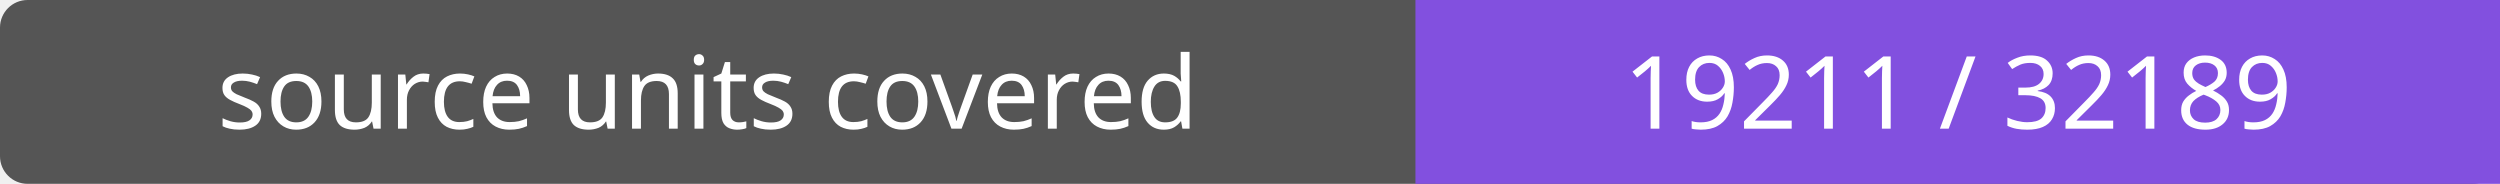
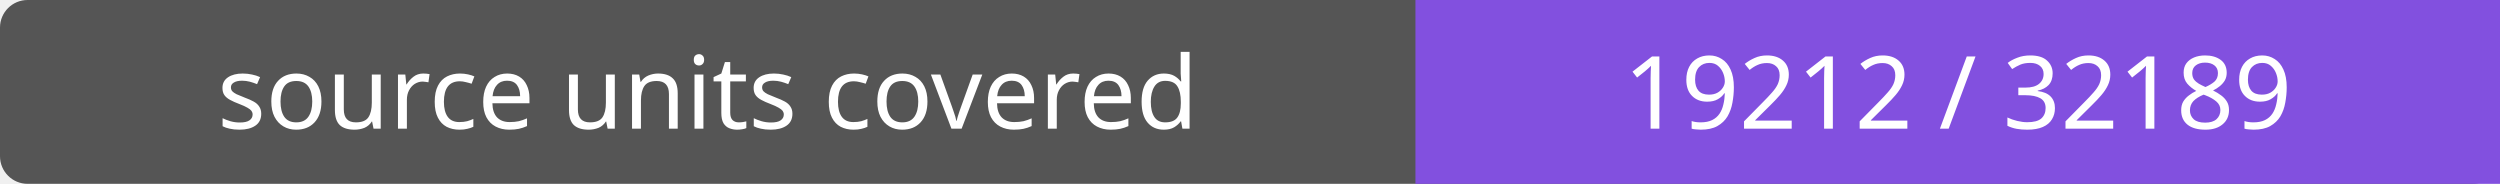
- <svg xmlns="http://www.w3.org/2000/svg" width="272" height="20" role="img" aria-label="source units covered: 19211 / 32189">
+ <svg xmlns="http://www.w3.org/2000/svg" width="272" height="20" role="img" aria-label="source units covered: 19212 / 32189">
  <rect width="272" height="20" rx="3" fill="#555" />
  <path fill="#8250df" d="M154 0h118v20H154z" />
  <g fill="#fff" text-anchor="middle" font-family="Verdana,sans-serif" font-size="11">
    <text x="77.0" y="14">source units covered</text>
-     <text x="213.0" y="14">19211 / 32189</text>
+     <text x="213.0" y="14">19212 / 32189</text>
  </g>
</svg>
